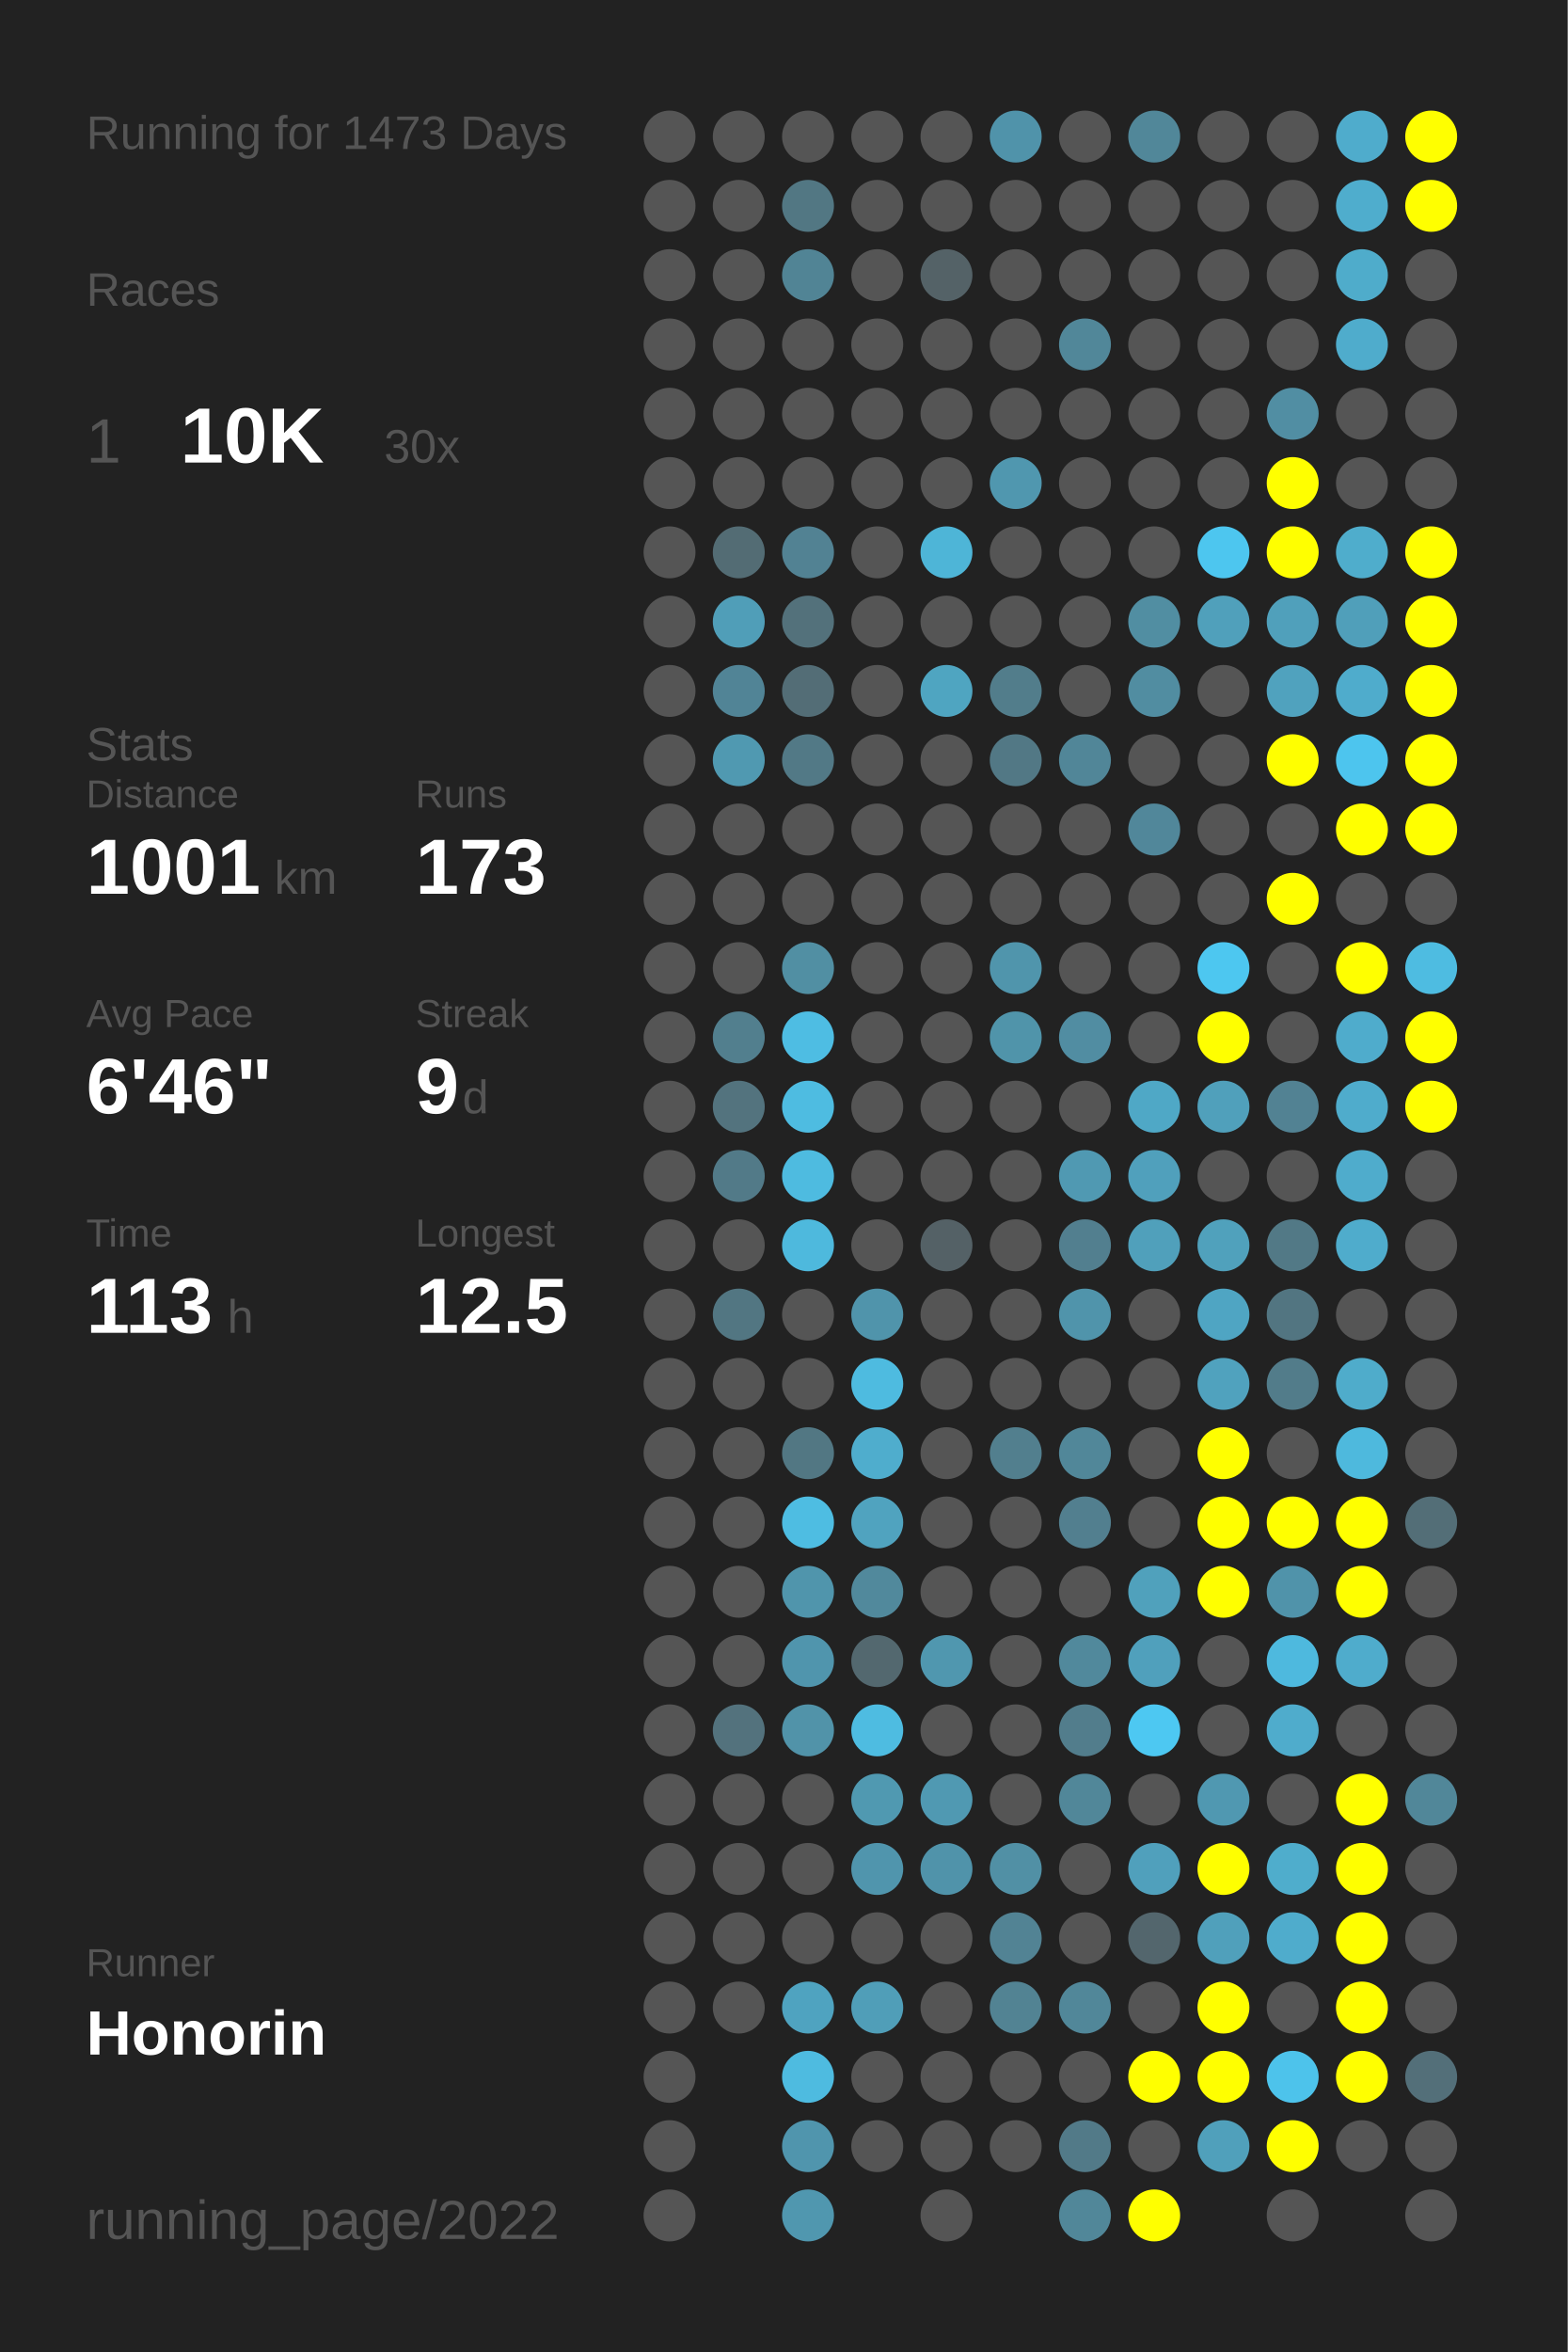
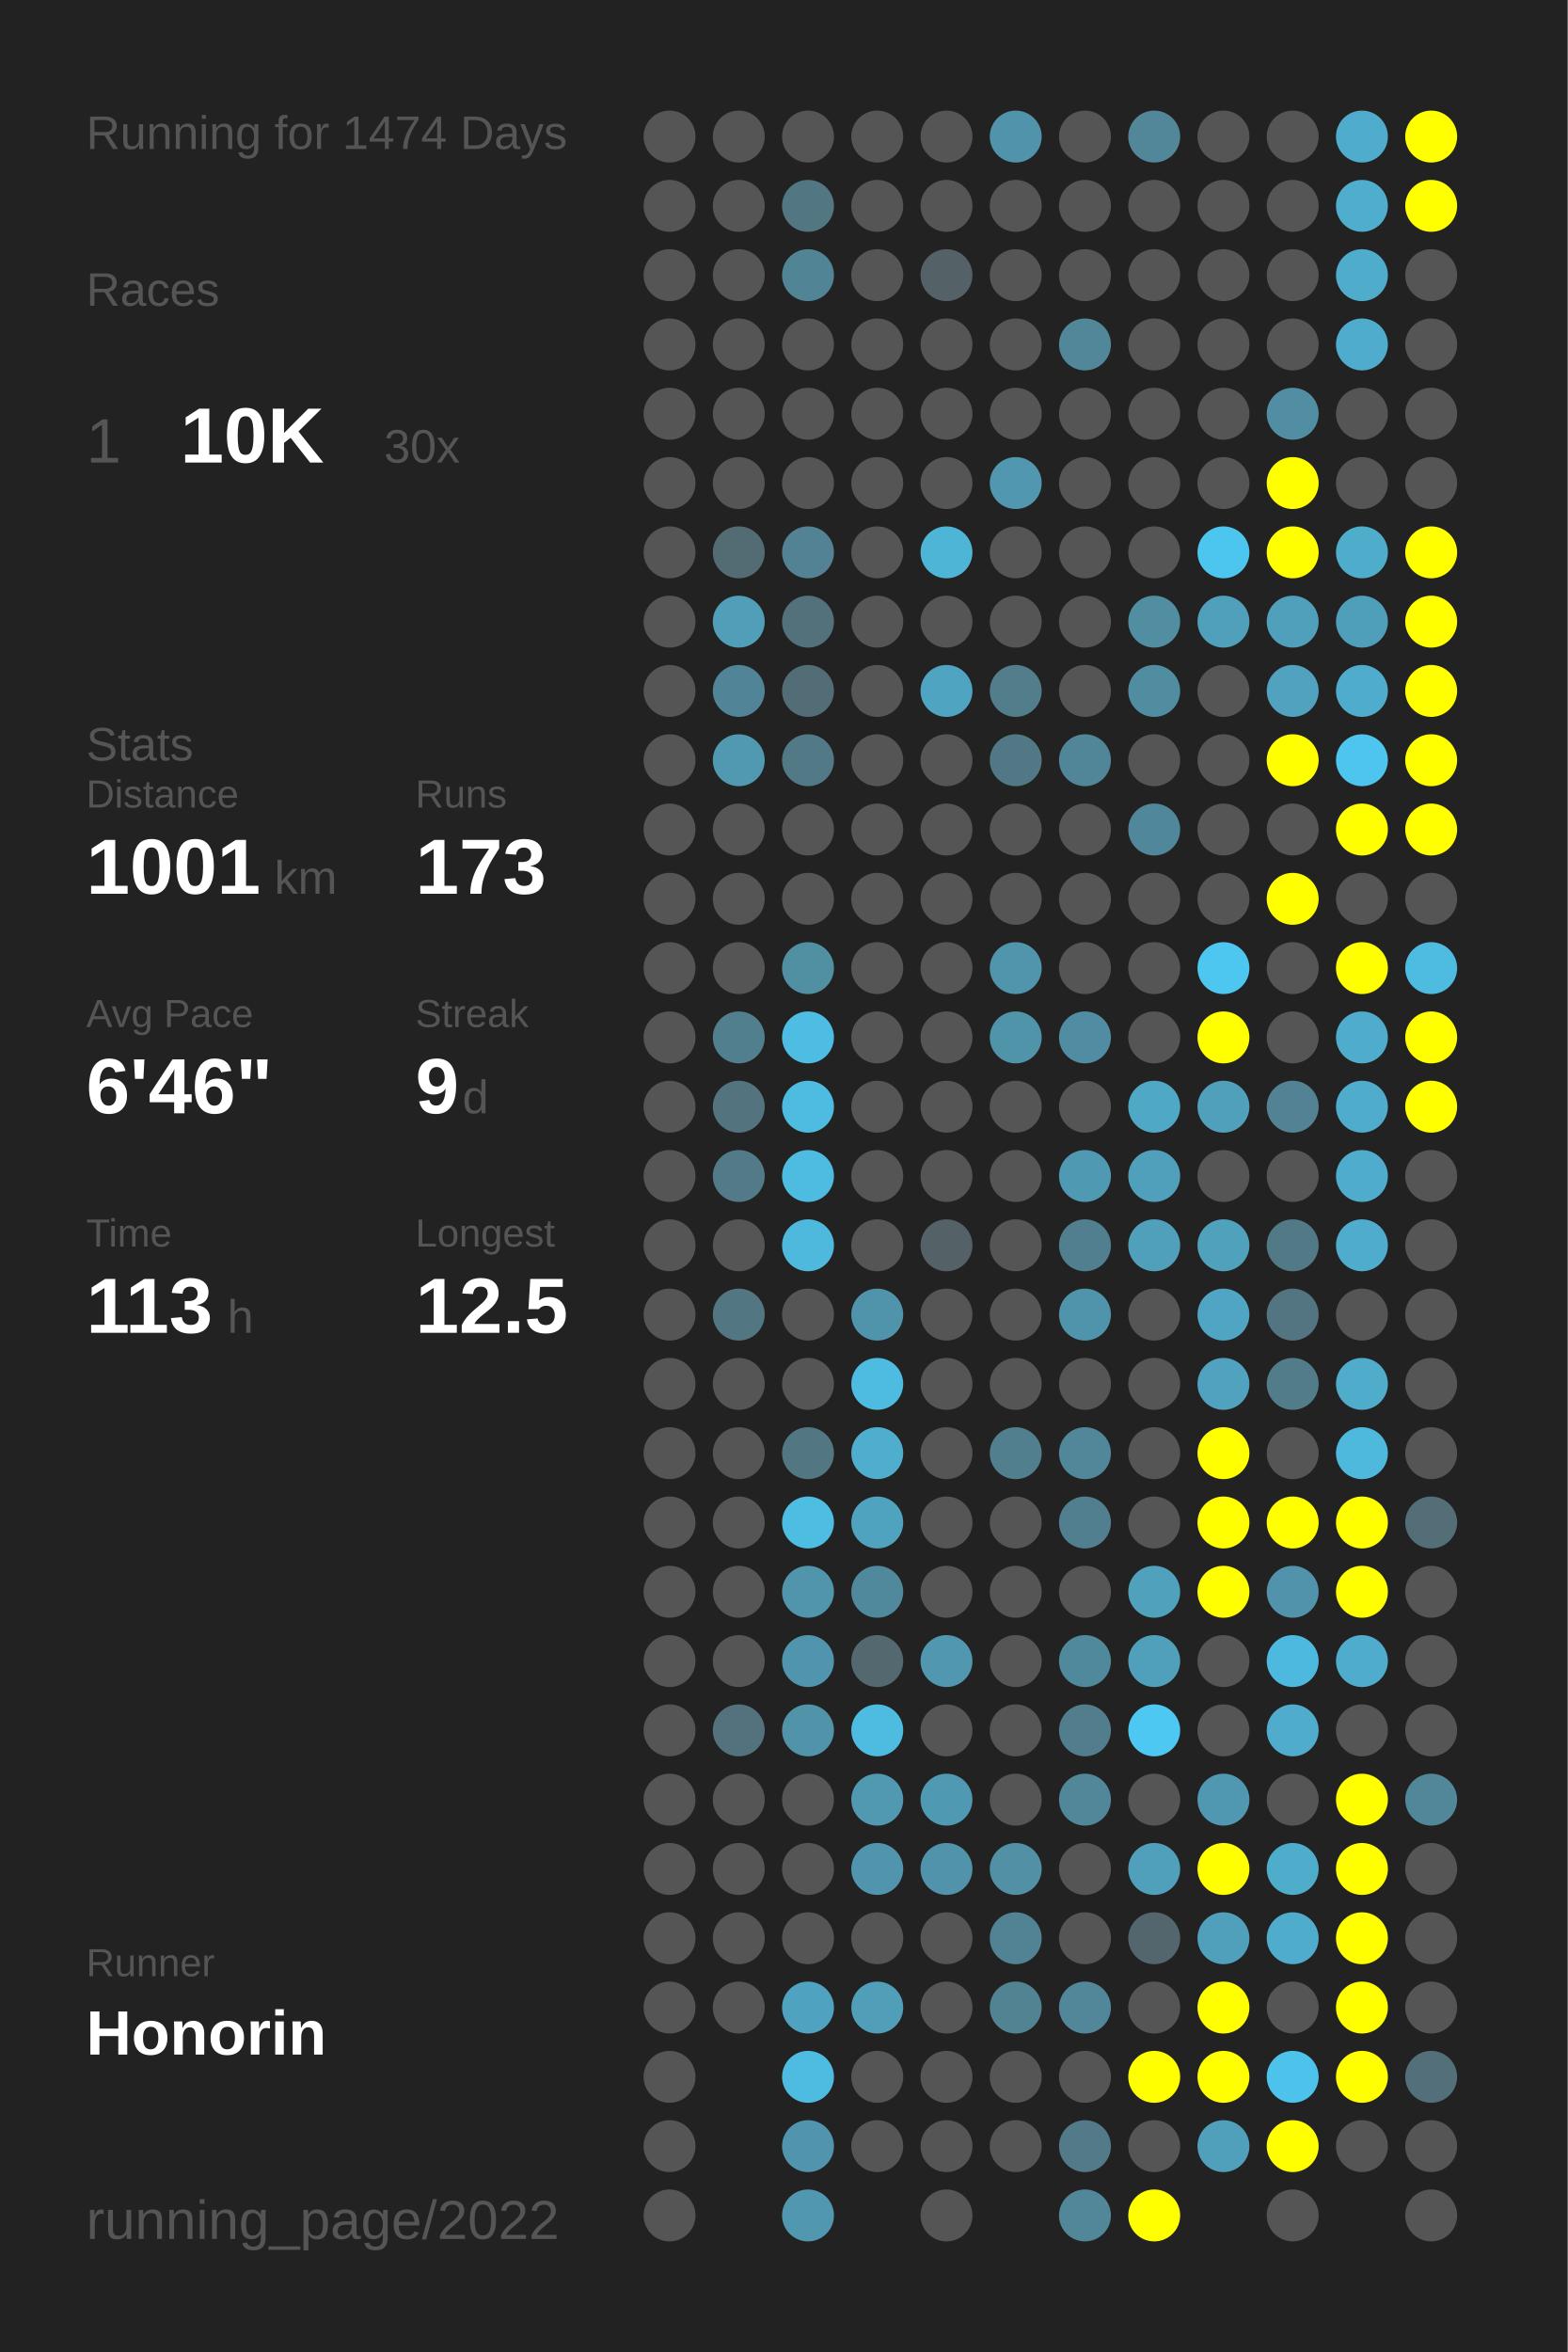
<svg xmlns="http://www.w3.org/2000/svg" baseProfile="full" height="300mm" version="1.1" viewBox="0,0,200,300" width="200mm">
  <defs />
  <rect fill="#222222" height="300" width="200" x="0" y="0" />
-   <text fill="#555555" style="font-size:6px; font-family:Arial;" x="11" y="19">Running for 1473 Days</text>
+   <text fill="#555555" style="font-size:6px; font-family:Arial;" x="11" y="19">Running for 1474 Days</text>
  <text fill="#555555" style="font-size:6px; font-family:Arial;" x="11" y="39">Races</text>
  <text fill="#555555" style="font-size:8px; font-family:Arial;" x="11" y="59">1</text>
  <text fill="#FFFFFF" style="font-size:10px; font-family:Arial; font-weight:bold;" x="23" y="59">10K</text>
  <text fill="#555555" style="font-size:6px; font-family:Arial;" x="49" y="59">30x</text>
  <text fill="#555555" style="font-size:6px; font-family:Arial;" x="11" y="97">Stats</text>
  <text fill="#555555" style="font-size:5px; font-family:Arial;" x="11" y="103">Distance</text>
  <text fill="#FFFFFF" style="font-size:10px; font-family:Arial; font-weight:bold;" x="11" y="114">1001</text>
  <text fill="#555555" style="font-size:6px; font-family:Arial;" x="35" y="114">km</text>
  <text fill="#555555" style="font-size:5px; font-family:Arial;" x="53" y="103">Runs</text>
  <text fill="#FFFFFF" style="font-size:10px; font-family:Arial; font-weight:bold;" x="53" y="114">173</text>
  <text fill="#555555" style="font-size:5px; font-family:Arial;" x="11" y="131">Avg Pace</text>
  <text fill="#FFFFFF" style="font-size:10px; font-family:Arial; font-weight:bold;" x="11" y="142">6'46"</text>
  <text fill="#555555" style="font-size:5px; font-family:Arial;" x="53" y="131">Streak</text>
  <text fill="#FFFFFF" style="font-size:10px; font-family:Arial; font-weight:bold;" x="53" y="142">9</text>
  <text fill="#555555" style="font-size:6px; font-family:Arial;" x="59" y="142">d</text>
  <text fill="#555555" style="font-size:5px; font-family:Arial;" x="11" y="159">Time</text>
  <text fill="#FFFFFF" style="font-size:10px; font-family:Arial; font-weight:bold;" x="11" y="170">113</text>
  <text fill="#555555" style="font-size:6px; font-family:Arial;" x="29" y="170">h</text>
  <text fill="#555555" style="font-size:5px; font-family:Arial;" x="53" y="159">Longest</text>
  <text fill="#FFFFFF" style="font-size:10px; font-family:Arial; font-weight:bold;" x="53" y="170">12.5</text>
  <text fill="#555555" style="font-size:5px; font-family:Arial;" x="11" y="252.065">Runner</text>
  <text fill="#FFFFFF" style="font-size:8px; font-family:Arial; font-weight:bold;" x="11" y="262.065">Honorin</text>
  <text fill="#555555" style="font-size:7px; font-family:Arial;" x="11" y="285.581">running_page/2022</text>
  <circle cx="85.417" cy="17.419" fill="#555555" r="3.312" />
  <circle cx="85.417" cy="26.258" fill="#555555" r="3.312" />
  <circle cx="85.417" cy="35.097" fill="#555555" r="3.312" />
  <circle cx="85.417" cy="43.935" fill="#555555" r="3.312" />
  <circle cx="85.417" cy="52.774" fill="#555555" r="3.312" />
  <circle cx="85.417" cy="61.613" fill="#555555" r="3.312" />
  <circle cx="85.417" cy="70.452" fill="#555555" r="3.312" />
  <circle cx="85.417" cy="79.29" fill="#555555" r="3.312" />
  <circle cx="85.417" cy="88.129" fill="#555555" r="3.312" />
  <circle cx="85.417" cy="96.968" fill="#555555" r="3.312" />
  <circle cx="85.417" cy="105.806" fill="#555555" r="3.312" />
  <circle cx="85.417" cy="114.645" fill="#555555" r="3.312" />
  <circle cx="85.417" cy="123.484" fill="#555555" r="3.312" />
  <circle cx="85.417" cy="132.323" fill="#555555" r="3.312" />
  <circle cx="85.417" cy="141.161" fill="#555555" r="3.312" />
  <circle cx="85.417" cy="150" fill="#555555" r="3.312" />
  <circle cx="85.417" cy="158.839" fill="#555555" r="3.312" />
  <circle cx="85.417" cy="167.677" fill="#555555" r="3.312" />
  <circle cx="85.417" cy="176.516" fill="#555555" r="3.312" />
  <circle cx="85.417" cy="185.355" fill="#555555" r="3.312" />
  <circle cx="85.417" cy="194.194" fill="#555555" r="3.312" />
  <circle cx="85.417" cy="203.032" fill="#555555" r="3.312" />
  <circle cx="85.417" cy="211.871" fill="#555555" r="3.312" />
  <circle cx="85.417" cy="220.71" fill="#555555" r="3.312" />
  <circle cx="85.417" cy="229.548" fill="#555555" r="3.312" />
  <circle cx="85.417" cy="238.387" fill="#555555" r="3.312" />
  <circle cx="85.417" cy="247.226" fill="#555555" r="3.312" />
  <circle cx="85.417" cy="256.065" fill="#555555" r="3.312" />
  <circle cx="85.417" cy="264.903" fill="#555555" r="3.312" />
  <circle cx="85.417" cy="273.742" fill="#555555" r="3.312" />
  <circle cx="85.417" cy="282.581" fill="#555555" r="3.312" />
  <circle cx="94.25" cy="17.419" fill="#555555" r="3.312" />
  <circle cx="94.25" cy="26.258" fill="#555555" r="3.312" />
  <circle cx="94.25" cy="35.097" fill="#555555" r="3.312" />
  <circle cx="94.25" cy="43.935" fill="#555555" r="3.312" />
  <circle cx="94.25" cy="52.774" fill="#555555" r="3.312" />
  <circle cx="94.25" cy="61.613" fill="#555555" r="3.312" />
  <circle cx="94.25" cy="70.452" fill="#536c74" r="3.312" />
  <circle cx="94.25" cy="79.29" fill="#509eb8" r="3.312" />
  <circle cx="94.25" cy="88.129" fill="#518496" r="3.312" />
  <circle cx="94.25" cy="96.968" fill="#5099b1" r="3.312" />
  <circle cx="94.25" cy="105.806" fill="#555555" r="3.312" />
  <circle cx="94.25" cy="114.645" fill="#555555" r="3.312" />
  <circle cx="94.25" cy="123.484" fill="#555555" r="3.312" />
  <circle cx="94.25" cy="132.323" fill="#527f8e" r="3.312" />
  <circle cx="94.25" cy="141.161" fill="#53737e" r="3.312" />
  <circle cx="94.25" cy="150" fill="#527a88" r="3.312" />
  <circle cx="94.25" cy="158.839" fill="#555555" r="3.312" />
  <circle cx="94.25" cy="167.677" fill="#527682" r="3.312" />
  <circle cx="94.25" cy="176.516" fill="#555555" r="3.312" />
  <circle cx="94.25" cy="185.355" fill="#555555" r="3.312" />
  <circle cx="94.25" cy="194.194" fill="#555555" r="3.312" />
  <circle cx="94.25" cy="203.032" fill="#555555" r="3.312" />
  <circle cx="94.25" cy="211.871" fill="#555555" r="3.312" />
  <circle cx="94.25" cy="220.71" fill="#53727d" r="3.312" />
  <circle cx="94.25" cy="229.548" fill="#555555" r="3.312" />
  <circle cx="94.25" cy="238.387" fill="#555555" r="3.312" />
  <circle cx="94.25" cy="247.226" fill="#555555" r="3.312" />
  <circle cx="94.25" cy="256.065" fill="#555555" r="3.312" />
  <circle cx="103.083" cy="17.419" fill="#555555" r="3.312" />
  <circle cx="103.083" cy="26.258" fill="#527783" r="3.312" />
  <circle cx="103.083" cy="35.097" fill="#518495" r="3.312" />
  <circle cx="103.083" cy="43.935" fill="#555555" r="3.312" />
  <circle cx="103.083" cy="52.774" fill="#555555" r="3.312" />
  <circle cx="103.083" cy="61.613" fill="#555555" r="3.312" />
  <circle cx="103.083" cy="70.452" fill="#528293" r="3.312" />
  <circle cx="103.083" cy="79.29" fill="#53717b" r="3.312" />
  <circle cx="103.083" cy="88.129" fill="#536d76" r="3.312" />
  <circle cx="103.083" cy="96.968" fill="#527986" r="3.312" />
  <circle cx="103.083" cy="105.806" fill="#555555" r="3.312" />
  <circle cx="103.083" cy="114.645" fill="#555555" r="3.312" />
  <circle cx="103.083" cy="123.484" fill="#518fa3" r="3.312" />
  <circle cx="103.083" cy="132.323" fill="#4ebde3" r="3.312" />
  <circle cx="103.083" cy="141.161" fill="#4ebce1" r="3.312" />
  <circle cx="103.083" cy="150" fill="#4ebbe0" r="3.312" />
  <circle cx="103.083" cy="158.839" fill="#4eb9dd" r="3.312" />
  <circle cx="103.083" cy="167.677" fill="#555555" r="3.312" />
  <circle cx="103.083" cy="176.516" fill="#555555" r="3.312" />
  <circle cx="103.083" cy="185.355" fill="#527783" r="3.312" />
  <circle cx="103.083" cy="194.194" fill="#4ebde2" r="3.312" />
  <circle cx="103.083" cy="203.032" fill="#5095ac" r="3.312" />
  <circle cx="103.083" cy="211.871" fill="#5095ad" r="3.312" />
  <circle cx="103.083" cy="220.71" fill="#5193a9" r="3.312" />
  <circle cx="103.083" cy="229.548" fill="#555555" r="3.312" />
  <circle cx="103.083" cy="238.387" fill="#555555" r="3.312" />
  <circle cx="103.083" cy="247.226" fill="#555555" r="3.312" />
  <circle cx="103.083" cy="256.065" fill="#4fa3c0" r="3.312" />
  <circle cx="103.083" cy="264.903" fill="#4ebbe0" r="3.312" />
  <circle cx="103.083" cy="273.742" fill="#5095ad" r="3.312" />
  <circle cx="103.083" cy="282.581" fill="#5097af" r="3.312" />
  <circle cx="111.917" cy="17.419" fill="#555555" r="3.312" />
  <circle cx="111.917" cy="26.258" fill="#555555" r="3.312" />
  <circle cx="111.917" cy="35.097" fill="#555555" r="3.312" />
  <circle cx="111.917" cy="43.935" fill="#555555" r="3.312" />
  <circle cx="111.917" cy="52.774" fill="#555555" r="3.312" />
  <circle cx="111.917" cy="61.613" fill="#555555" r="3.312" />
  <circle cx="111.917" cy="70.452" fill="#555555" r="3.312" />
  <circle cx="111.917" cy="79.29" fill="#555555" r="3.312" />
  <circle cx="111.917" cy="88.129" fill="#555555" r="3.312" />
  <circle cx="111.917" cy="96.968" fill="#555555" r="3.312" />
  <circle cx="111.917" cy="105.806" fill="#555555" r="3.312" />
  <circle cx="111.917" cy="114.645" fill="#555555" r="3.312" />
  <circle cx="111.917" cy="123.484" fill="#555555" r="3.312" />
  <circle cx="111.917" cy="132.323" fill="#555555" r="3.312" />
  <circle cx="111.917" cy="141.161" fill="#555555" r="3.312" />
  <circle cx="111.917" cy="150" fill="#555555" r="3.312" />
  <circle cx="111.917" cy="158.839" fill="#555555" r="3.312" />
  <circle cx="111.917" cy="167.677" fill="#5094ab" r="3.312" />
  <circle cx="111.917" cy="176.516" fill="#4ebbe0" r="3.312" />
  <circle cx="111.917" cy="185.355" fill="#4fadcd" r="3.312" />
  <circle cx="111.917" cy="194.194" fill="#50a3bf" r="3.312" />
  <circle cx="111.917" cy="203.032" fill="#51899c" r="3.312" />
  <circle cx="111.917" cy="211.871" fill="#53686f" r="3.312" />
  <circle cx="111.917" cy="220.71" fill="#4ebce1" r="3.312" />
  <circle cx="111.917" cy="229.548" fill="#5099b1" r="3.312" />
  <circle cx="111.917" cy="238.387" fill="#5095ad" r="3.312" />
  <circle cx="111.917" cy="247.226" fill="#555555" r="3.312" />
  <circle cx="111.917" cy="256.065" fill="#509eb8" r="3.312" />
  <circle cx="111.917" cy="264.903" fill="#555555" r="3.312" />
  <circle cx="111.917" cy="273.742" fill="#555555" r="3.312" />
  <circle cx="120.75" cy="17.419" fill="#555555" r="3.312" />
  <circle cx="120.75" cy="26.258" fill="#555555" r="3.312" />
  <circle cx="120.75" cy="35.097" fill="#546267" r="3.312" />
  <circle cx="120.75" cy="43.935" fill="#555555" r="3.312" />
  <circle cx="120.75" cy="52.774" fill="#555555" r="3.312" />
  <circle cx="120.75" cy="61.613" fill="#555555" r="3.312" />
  <circle cx="120.75" cy="70.452" fill="#4eb5d7" r="3.312" />
  <circle cx="120.75" cy="79.29" fill="#555555" r="3.312" />
  <circle cx="120.75" cy="88.129" fill="#4fa5c1" r="3.312" />
  <circle cx="120.75" cy="96.968" fill="#555555" r="3.312" />
  <circle cx="120.75" cy="105.806" fill="#555555" r="3.312" />
  <circle cx="120.75" cy="114.645" fill="#555555" r="3.312" />
  <circle cx="120.75" cy="123.484" fill="#555555" r="3.312" />
  <circle cx="120.75" cy="132.323" fill="#555555" r="3.312" />
  <circle cx="120.75" cy="141.161" fill="#555555" r="3.312" />
  <circle cx="120.75" cy="150" fill="#555555" r="3.312" />
  <circle cx="120.75" cy="158.839" fill="#546166" r="3.312" />
  <circle cx="120.75" cy="167.677" fill="#555555" r="3.312" />
  <circle cx="120.75" cy="176.516" fill="#555555" r="3.312" />
  <circle cx="120.75" cy="185.355" fill="#555555" r="3.312" />
  <circle cx="120.75" cy="194.194" fill="#555555" r="3.312" />
  <circle cx="120.75" cy="203.032" fill="#555555" r="3.312" />
  <circle cx="120.75" cy="211.871" fill="#5097af" r="3.312" />
  <circle cx="120.75" cy="220.71" fill="#555555" r="3.312" />
  <circle cx="120.75" cy="229.548" fill="#5099b2" r="3.312" />
  <circle cx="120.75" cy="238.387" fill="#5093aa" r="3.312" />
  <circle cx="120.75" cy="247.226" fill="#555555" r="3.312" />
  <circle cx="120.75" cy="256.065" fill="#555555" r="3.312" />
  <circle cx="120.75" cy="264.903" fill="#555555" r="3.312" />
  <circle cx="120.75" cy="273.742" fill="#555555" r="3.312" />
  <circle cx="120.75" cy="282.581" fill="#555555" r="3.312" />
  <circle cx="129.583" cy="17.419" fill="#5093aa" r="3.312" />
  <circle cx="129.583" cy="26.258" fill="#555555" r="3.312" />
  <circle cx="129.583" cy="35.097" fill="#555555" r="3.312" />
  <circle cx="129.583" cy="43.935" fill="#555555" r="3.312" />
  <circle cx="129.583" cy="52.774" fill="#555555" r="3.312" />
  <circle cx="129.583" cy="61.613" fill="#5097af" r="3.312" />
  <circle cx="129.583" cy="70.452" fill="#555555" r="3.312" />
  <circle cx="129.583" cy="79.29" fill="#555555" r="3.312" />
  <circle cx="129.583" cy="88.129" fill="#527d8b" r="3.312" />
  <circle cx="129.583" cy="96.968" fill="#527885" r="3.312" />
  <circle cx="129.583" cy="105.806" fill="#555555" r="3.312" />
  <circle cx="129.583" cy="114.645" fill="#555555" r="3.312" />
  <circle cx="129.583" cy="123.484" fill="#5095ac" r="3.312" />
  <circle cx="129.583" cy="132.323" fill="#5094aa" r="3.312" />
  <circle cx="129.583" cy="141.161" fill="#555555" r="3.312" />
  <circle cx="129.583" cy="150" fill="#555555" r="3.312" />
  <circle cx="129.583" cy="158.839" fill="#555555" r="3.312" />
  <circle cx="129.583" cy="167.677" fill="#555555" r="3.312" />
  <circle cx="129.583" cy="176.516" fill="#555555" r="3.312" />
  <circle cx="129.583" cy="185.355" fill="#527f8e" r="3.312" />
  <circle cx="129.583" cy="194.194" fill="#555555" r="3.312" />
  <circle cx="129.583" cy="203.032" fill="#555555" r="3.312" />
  <circle cx="129.583" cy="211.871" fill="#555555" r="3.312" />
  <circle cx="129.583" cy="220.71" fill="#555555" r="3.312" />
  <circle cx="129.583" cy="229.548" fill="#555555" r="3.312" />
  <circle cx="129.583" cy="238.387" fill="#5190a5" r="3.312" />
  <circle cx="129.583" cy="247.226" fill="#528394" r="3.312" />
  <circle cx="129.583" cy="256.065" fill="#528393" r="3.312" />
  <circle cx="129.583" cy="264.903" fill="#555555" r="3.312" />
  <circle cx="129.583" cy="273.742" fill="#555555" r="3.312" />
  <circle cx="138.417" cy="17.419" fill="#555555" r="3.312" />
  <circle cx="138.417" cy="26.258" fill="#555555" r="3.312" />
  <circle cx="138.417" cy="35.097" fill="#555555" r="3.312" />
  <circle cx="138.417" cy="43.935" fill="#518799" r="3.312" />
  <circle cx="138.417" cy="52.774" fill="#555555" r="3.312" />
  <circle cx="138.417" cy="61.613" fill="#555555" r="3.312" />
  <circle cx="138.417" cy="70.452" fill="#555555" r="3.312" />
  <circle cx="138.417" cy="79.29" fill="#555555" r="3.312" />
  <circle cx="138.417" cy="88.129" fill="#555555" r="3.312" />
  <circle cx="138.417" cy="96.968" fill="#518698" r="3.312" />
  <circle cx="138.417" cy="105.806" fill="#555555" r="3.312" />
  <circle cx="138.417" cy="114.645" fill="#555555" r="3.312" />
  <circle cx="138.417" cy="123.484" fill="#555555" r="3.312" />
  <circle cx="138.417" cy="132.323" fill="#518da2" r="3.312" />
  <circle cx="138.417" cy="141.161" fill="#555555" r="3.312" />
  <circle cx="138.417" cy="150" fill="#5099b2" r="3.312" />
  <circle cx="138.417" cy="158.839" fill="#527f8f" r="3.312" />
  <circle cx="138.417" cy="167.677" fill="#5094ab" r="3.312" />
  <circle cx="138.417" cy="176.516" fill="#555555" r="3.312" />
  <circle cx="138.417" cy="185.355" fill="#518799" r="3.312" />
  <circle cx="138.417" cy="194.194" fill="#527f8f" r="3.312" />
  <circle cx="138.417" cy="203.032" fill="#555555" r="3.312" />
  <circle cx="138.417" cy="211.871" fill="#51899c" r="3.312" />
  <circle cx="138.417" cy="220.71" fill="#527d8c" r="3.312" />
  <circle cx="138.417" cy="229.548" fill="#518799" r="3.312" />
  <circle cx="138.417" cy="238.387" fill="#555555" r="3.312" />
  <circle cx="138.417" cy="247.226" fill="#555555" r="3.312" />
  <circle cx="138.417" cy="256.065" fill="#518799" r="3.312" />
  <circle cx="138.417" cy="264.903" fill="#555555" r="3.312" />
  <circle cx="138.417" cy="273.742" fill="#527a88" r="3.312" />
  <circle cx="138.417" cy="282.581" fill="#518799" r="3.312" />
  <circle cx="147.25" cy="17.419" fill="#518799" r="3.312" />
  <circle cx="147.25" cy="26.258" fill="#555555" r="3.312" />
  <circle cx="147.25" cy="35.097" fill="#555555" r="3.312" />
  <circle cx="147.25" cy="43.935" fill="#555555" r="3.312" />
  <circle cx="147.25" cy="52.774" fill="#555555" r="3.312" />
  <circle cx="147.25" cy="61.613" fill="#555555" r="3.312" />
  <circle cx="147.25" cy="70.452" fill="#555555" r="3.312" />
  <circle cx="147.25" cy="79.29" fill="#518ea2" r="3.312" />
  <circle cx="147.25" cy="88.129" fill="#518da1" r="3.312" />
  <circle cx="147.25" cy="96.968" fill="#555555" r="3.312" />
  <circle cx="147.25" cy="105.806" fill="#51879a" r="3.312" />
  <circle cx="147.25" cy="114.645" fill="#555555" r="3.312" />
  <circle cx="147.25" cy="123.484" fill="#555555" r="3.312" />
  <circle cx="147.25" cy="132.323" fill="#555555" r="3.312" />
  <circle cx="147.25" cy="141.161" fill="#4fa8c6" r="3.312" />
  <circle cx="147.25" cy="150" fill="#50a0bc" r="3.312" />
  <circle cx="147.25" cy="158.839" fill="#50a0bb" r="3.312" />
  <circle cx="147.25" cy="167.677" fill="#555555" r="3.312" />
  <circle cx="147.25" cy="176.516" fill="#555555" r="3.312" />
  <circle cx="147.25" cy="185.355" fill="#555555" r="3.312" />
  <circle cx="147.25" cy="194.194" fill="#555555" r="3.312" />
  <circle cx="147.25" cy="203.032" fill="#50a1bc" r="3.312" />
  <circle cx="147.25" cy="211.871" fill="#50a0bc" r="3.312" />
  <circle cx="147.25" cy="220.71" fill="#4dc8f2" r="3.312" />
  <circle cx="147.25" cy="229.548" fill="#555555" r="3.312" />
  <circle cx="147.25" cy="238.387" fill="#50a0bc" r="3.312" />
  <circle cx="147.25" cy="247.226" fill="#53666d" r="3.312" />
  <circle cx="147.25" cy="256.065" fill="#555555" r="3.312" />
  <circle cx="147.25" cy="264.903" fill="#FFFF00" r="3.312" />
  <circle cx="147.25" cy="273.742" fill="#555555" r="3.312" />
  <circle cx="147.25" cy="282.581" fill="#FFFF00" r="3.312" />
  <circle cx="156.083" cy="17.419" fill="#555555" r="3.312" />
  <circle cx="156.083" cy="26.258" fill="#555555" r="3.312" />
  <circle cx="156.083" cy="35.097" fill="#555555" r="3.312" />
  <circle cx="156.083" cy="43.935" fill="#555555" r="3.312" />
  <circle cx="156.083" cy="52.774" fill="#555555" r="3.312" />
  <circle cx="156.083" cy="61.613" fill="#555555" r="3.312" />
  <circle cx="156.083" cy="70.452" fill="#4dc6ef" r="3.312" />
  <circle cx="156.083" cy="79.29" fill="#50a0bb" r="3.312" />
  <circle cx="156.083" cy="88.129" fill="#555555" r="3.312" />
  <circle cx="156.083" cy="96.968" fill="#555555" r="3.312" />
  <circle cx="156.083" cy="105.806" fill="#555555" r="3.312" />
  <circle cx="156.083" cy="114.645" fill="#555555" r="3.312" />
  <circle cx="156.083" cy="123.484" fill="#4dc7f0" r="3.312" />
  <circle cx="156.083" cy="132.323" fill="#FFFF00" r="3.312" />
  <circle cx="156.083" cy="141.161" fill="#50a0bb" r="3.312" />
  <circle cx="156.083" cy="150" fill="#555555" r="3.312" />
  <circle cx="156.083" cy="158.839" fill="#50a1bc" r="3.312" />
  <circle cx="156.083" cy="167.677" fill="#4fa5c3" r="3.312" />
  <circle cx="156.083" cy="176.516" fill="#50a2be" r="3.312" />
  <circle cx="156.083" cy="185.355" fill="#FFFF00" r="3.312" />
  <circle cx="156.083" cy="194.194" fill="#FFFF00" r="3.312" />
  <circle cx="156.083" cy="203.032" fill="#FFFF00" r="3.312" />
  <circle cx="156.083" cy="211.871" fill="#555555" r="3.312" />
  <circle cx="156.083" cy="220.71" fill="#555555" r="3.312" />
  <circle cx="156.083" cy="229.548" fill="#5098b1" r="3.312" />
  <circle cx="156.083" cy="238.387" fill="#FFFF00" r="3.312" />
  <circle cx="156.083" cy="247.226" fill="#50a0bb" r="3.312" />
  <circle cx="156.083" cy="256.065" fill="#FFFF00" r="3.312" />
  <circle cx="156.083" cy="264.903" fill="#FFFF00" r="3.312" />
  <circle cx="156.083" cy="273.742" fill="#50a0bb" r="3.312" />
  <circle cx="164.917" cy="17.419" fill="#555555" r="3.312" />
  <circle cx="164.917" cy="26.258" fill="#555555" r="3.312" />
  <circle cx="164.917" cy="35.097" fill="#555555" r="3.312" />
  <circle cx="164.917" cy="43.935" fill="#555555" r="3.312" />
  <circle cx="164.917" cy="52.774" fill="#518ea3" r="3.312" />
  <circle cx="164.917" cy="61.613" fill="#FFFF00" r="3.312" />
  <circle cx="164.917" cy="70.452" fill="#FFFF00" r="3.312" />
  <circle cx="164.917" cy="79.29" fill="#50a0bb" r="3.312" />
  <circle cx="164.917" cy="88.129" fill="#50a2be" r="3.312" />
  <circle cx="164.917" cy="96.968" fill="#FFFF00" r="3.312" />
  <circle cx="164.917" cy="105.806" fill="#555555" r="3.312" />
  <circle cx="164.917" cy="114.645" fill="#FFFF00" r="3.312" />
  <circle cx="164.917" cy="123.484" fill="#555555" r="3.312" />
  <circle cx="164.917" cy="132.323" fill="#555555" r="3.312" />
  <circle cx="164.917" cy="141.161" fill="#528293" r="3.312" />
  <circle cx="164.917" cy="150" fill="#555555" r="3.312" />
  <circle cx="164.917" cy="158.839" fill="#527986" r="3.312" />
  <circle cx="164.917" cy="167.677" fill="#527581" r="3.312" />
  <circle cx="164.917" cy="176.516" fill="#527c8a" r="3.312" />
  <circle cx="164.917" cy="185.355" fill="#555555" r="3.312" />
  <circle cx="164.917" cy="194.194" fill="#FFFF00" r="3.312" />
  <circle cx="164.917" cy="203.032" fill="#5093aa" r="3.312" />
  <circle cx="164.917" cy="211.871" fill="#4eb9de" r="3.312" />
  <circle cx="164.917" cy="220.71" fill="#4faccc" r="3.312" />
  <circle cx="164.917" cy="229.548" fill="#555555" r="3.312" />
  <circle cx="164.917" cy="238.387" fill="#4fadcc" r="3.312" />
  <circle cx="164.917" cy="247.226" fill="#4faccc" r="3.312" />
  <circle cx="164.917" cy="256.065" fill="#555555" r="3.312" />
  <circle cx="164.917" cy="264.903" fill="#4dc3eb" r="3.312" />
  <circle cx="164.917" cy="273.742" fill="#FFFF00" r="3.312" />
  <circle cx="164.917" cy="282.581" fill="#555555" r="3.312" />
  <circle cx="173.75" cy="17.419" fill="#4faccc" r="3.312" />
  <circle cx="173.75" cy="26.258" fill="#4fadcd" r="3.312" />
  <circle cx="173.75" cy="35.097" fill="#4faccb" r="3.312" />
  <circle cx="173.75" cy="43.935" fill="#4faccc" r="3.312" />
  <circle cx="173.75" cy="52.774" fill="#555555" r="3.312" />
  <circle cx="173.75" cy="61.613" fill="#555555" r="3.312" />
  <circle cx="173.75" cy="70.452" fill="#4fadcc" r="3.312" />
  <circle cx="173.75" cy="79.29" fill="#509fba" r="3.312" />
  <circle cx="173.75" cy="88.129" fill="#4faccc" r="3.312" />
  <circle cx="173.75" cy="96.968" fill="#4dc5ee" r="3.312" />
  <circle cx="173.75" cy="105.806" fill="#FFFF00" r="3.312" />
  <circle cx="173.75" cy="114.645" fill="#555555" r="3.312" />
  <circle cx="173.75" cy="123.484" fill="#FFFF00" r="3.312" />
  <circle cx="173.75" cy="132.323" fill="#4faccc" r="3.312" />
  <circle cx="173.75" cy="141.161" fill="#4faccc" r="3.312" />
  <circle cx="173.75" cy="150" fill="#4faccc" r="3.312" />
  <circle cx="173.75" cy="158.839" fill="#4faccc" r="3.312" />
  <circle cx="173.75" cy="167.677" fill="#555555" r="3.312" />
  <circle cx="173.75" cy="176.516" fill="#4faccb" r="3.312" />
  <circle cx="173.75" cy="185.355" fill="#4eb9dd" r="3.312" />
  <circle cx="173.75" cy="194.194" fill="#FFFF00" r="3.312" />
  <circle cx="173.75" cy="203.032" fill="#FFFF00" r="3.312" />
  <circle cx="173.75" cy="211.871" fill="#4faccc" r="3.312" />
  <circle cx="173.75" cy="220.71" fill="#555555" r="3.312" />
  <circle cx="173.75" cy="229.548" fill="#FFFF00" r="3.312" />
  <circle cx="173.75" cy="238.387" fill="#FFFF00" r="3.312" />
  <circle cx="173.75" cy="247.226" fill="#FFFF00" r="3.312" />
  <circle cx="173.75" cy="256.065" fill="#FFFF00" r="3.312" />
  <circle cx="173.75" cy="264.903" fill="#FFFF00" r="3.312" />
  <circle cx="173.75" cy="273.742" fill="#555555" r="3.312" />
  <circle cx="182.583" cy="17.419" fill="#FFFF00" r="3.312" />
  <circle cx="182.583" cy="26.258" fill="#FFFF00" r="3.312" />
  <circle cx="182.583" cy="35.097" fill="#555555" r="3.312" />
  <circle cx="182.583" cy="43.935" fill="#555555" r="3.312" />
  <circle cx="182.583" cy="52.774" fill="#555555" r="3.312" />
  <circle cx="182.583" cy="61.613" fill="#555555" r="3.312" />
  <circle cx="182.583" cy="70.452" fill="#FFFF00" r="3.312" />
  <circle cx="182.583" cy="79.29" fill="#FFFF00" r="3.312" />
  <circle cx="182.583" cy="88.129" fill="#FFFF00" r="3.312" />
  <circle cx="182.583" cy="96.968" fill="#FFFF00" r="3.312" />
  <circle cx="182.583" cy="105.806" fill="#FFFF00" r="3.312" />
  <circle cx="182.583" cy="114.645" fill="#555555" r="3.312" />
  <circle cx="182.583" cy="123.484" fill="#4ebce1" r="3.312" />
  <circle cx="182.583" cy="132.323" fill="#FFFF00" r="3.312" />
  <circle cx="182.583" cy="141.161" fill="#FFFF00" r="3.312" />
  <circle cx="182.583" cy="150" fill="#555555" r="3.312" />
  <circle cx="182.583" cy="158.839" fill="#555555" r="3.312" />
  <circle cx="182.583" cy="167.677" fill="#555555" r="3.312" />
  <circle cx="182.583" cy="176.516" fill="#555555" r="3.312" />
  <circle cx="182.583" cy="185.355" fill="#555555" r="3.312" />
  <circle cx="182.583" cy="194.194" fill="#536e77" r="3.312" />
  <circle cx="182.583" cy="203.032" fill="#555555" r="3.312" />
  <circle cx="182.583" cy="211.871" fill="#555555" r="3.312" />
  <circle cx="182.583" cy="220.71" fill="#555555" r="3.312" />
  <circle cx="182.583" cy="229.548" fill="#518799" r="3.312" />
  <circle cx="182.583" cy="238.387" fill="#555555" r="3.312" />
  <circle cx="182.583" cy="247.226" fill="#555555" r="3.312" />
  <circle cx="182.583" cy="256.065" fill="#555555" r="3.312" />
  <circle cx="182.583" cy="264.903" fill="#536f79" r="3.312" />
  <circle cx="182.583" cy="273.742" fill="#555555" r="3.312" />
  <circle cx="182.583" cy="282.581" fill="#555555" r="3.312" />
</svg>
